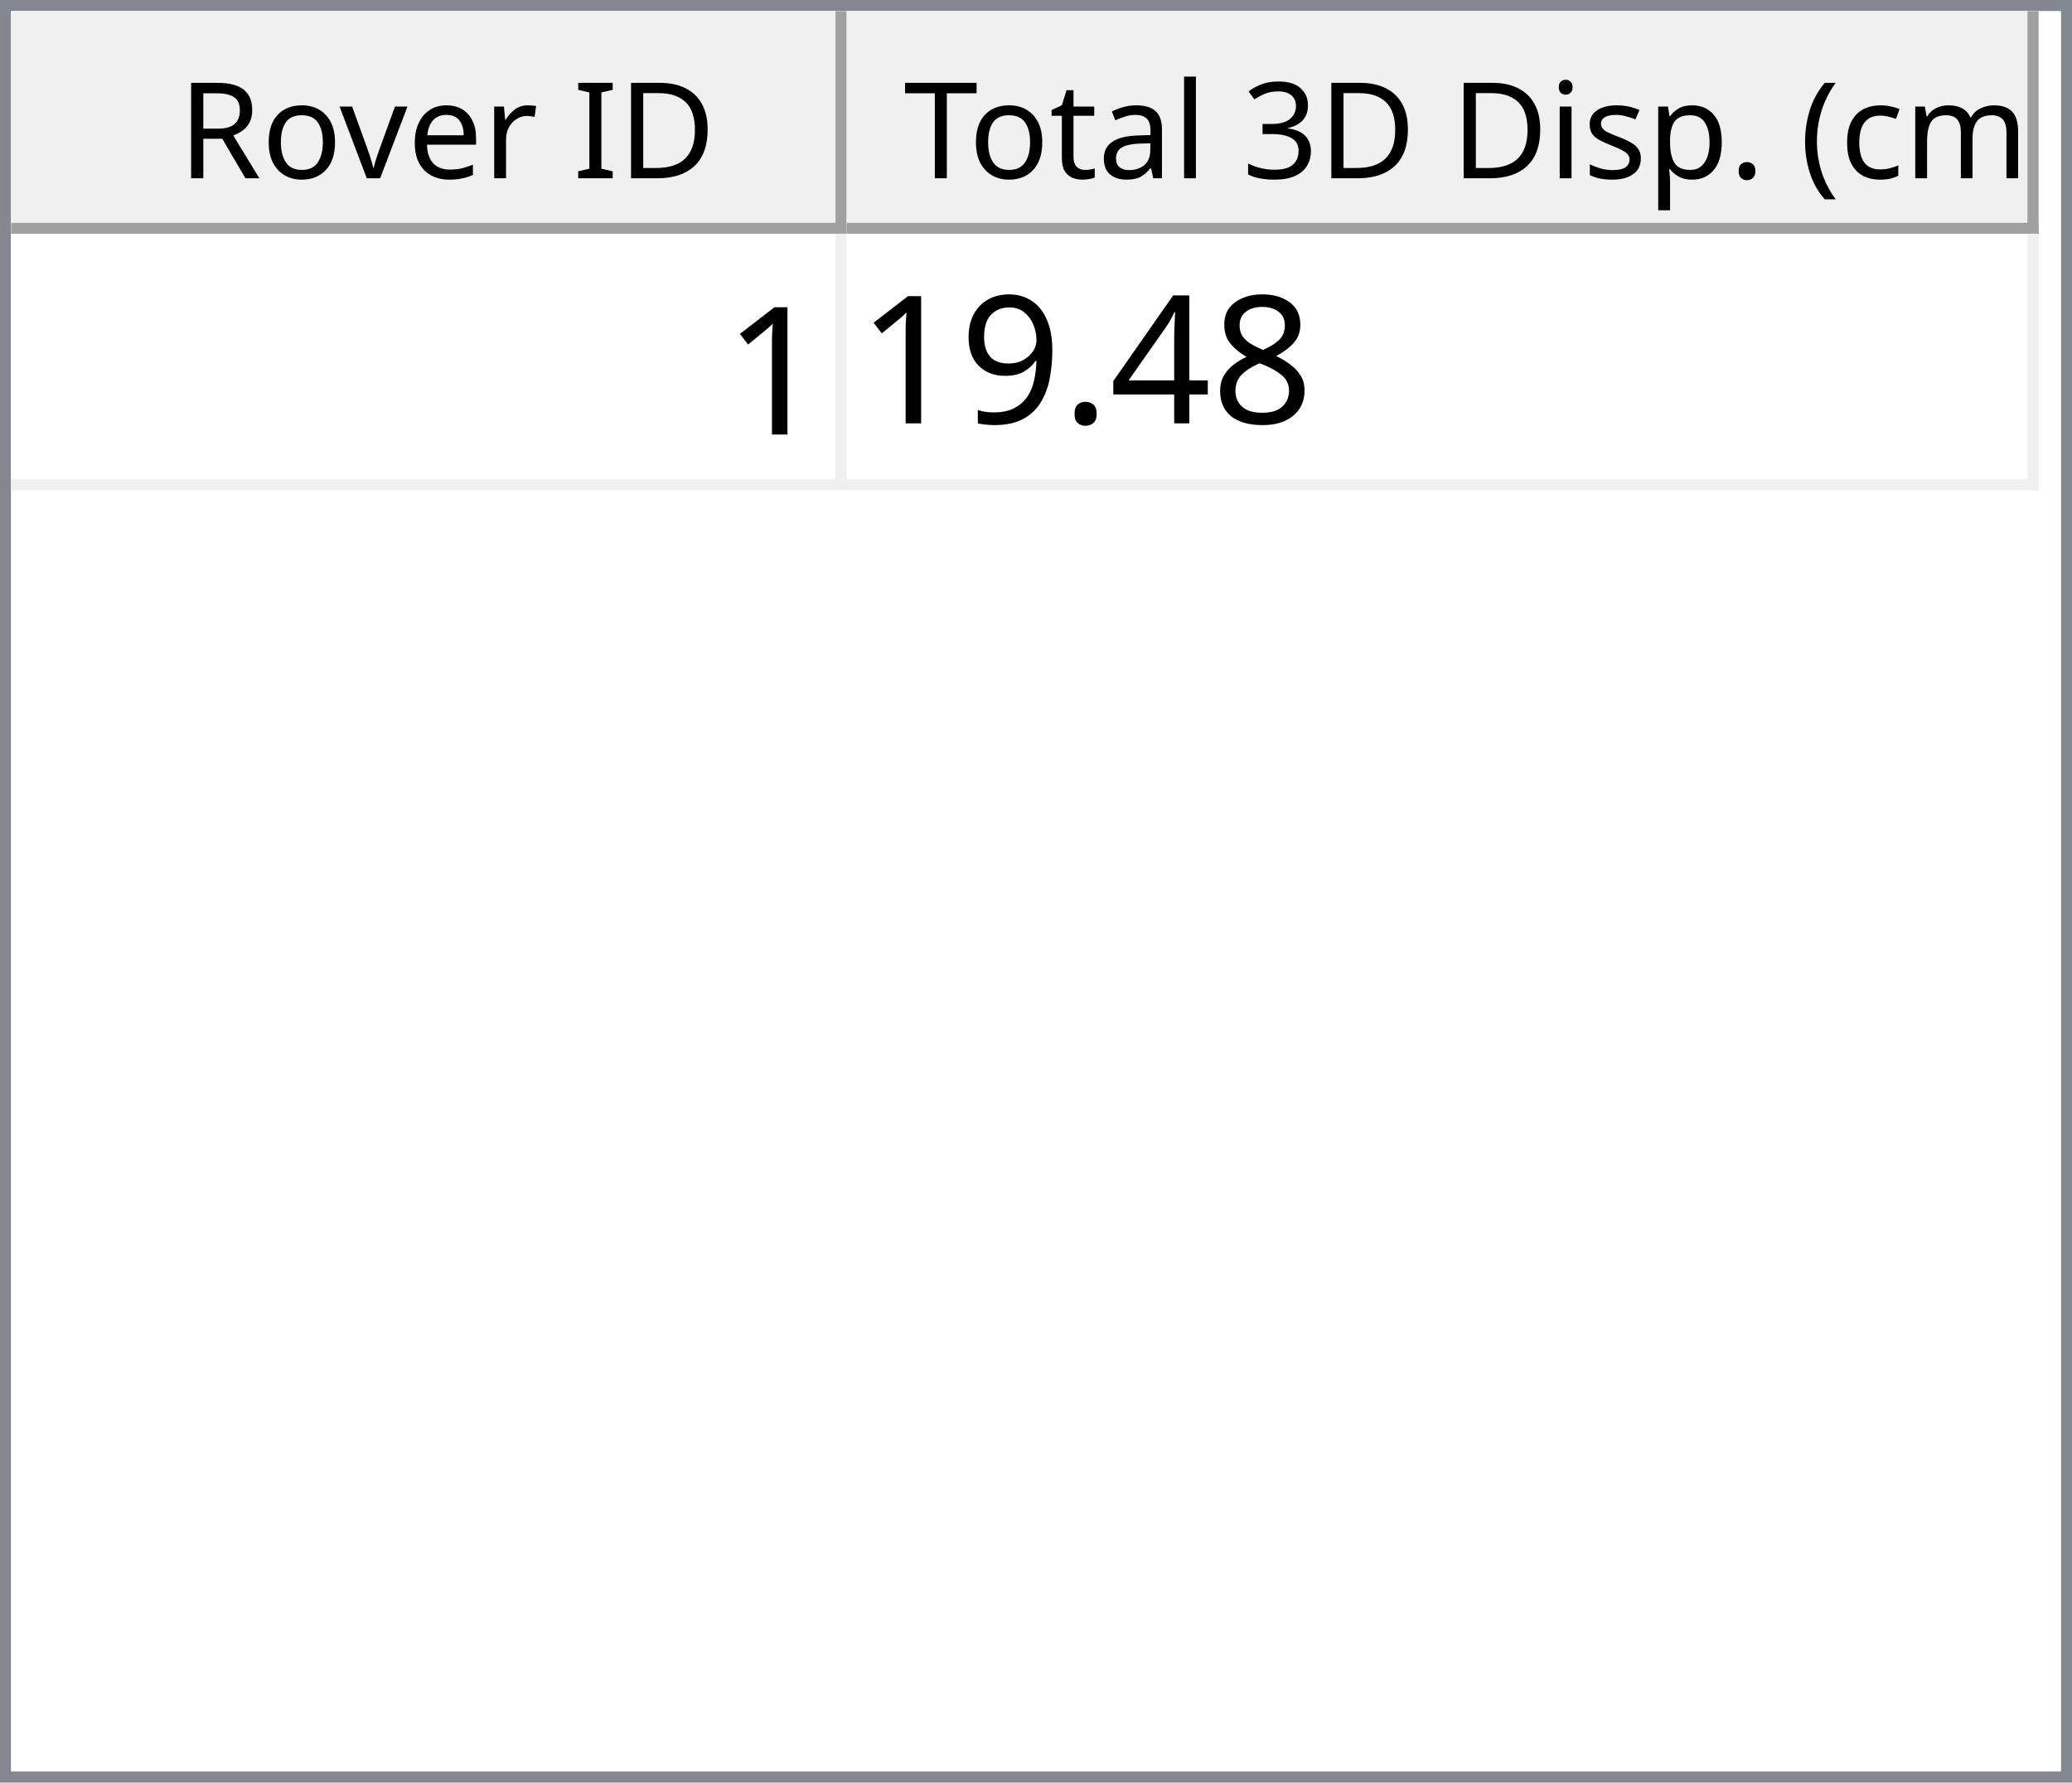
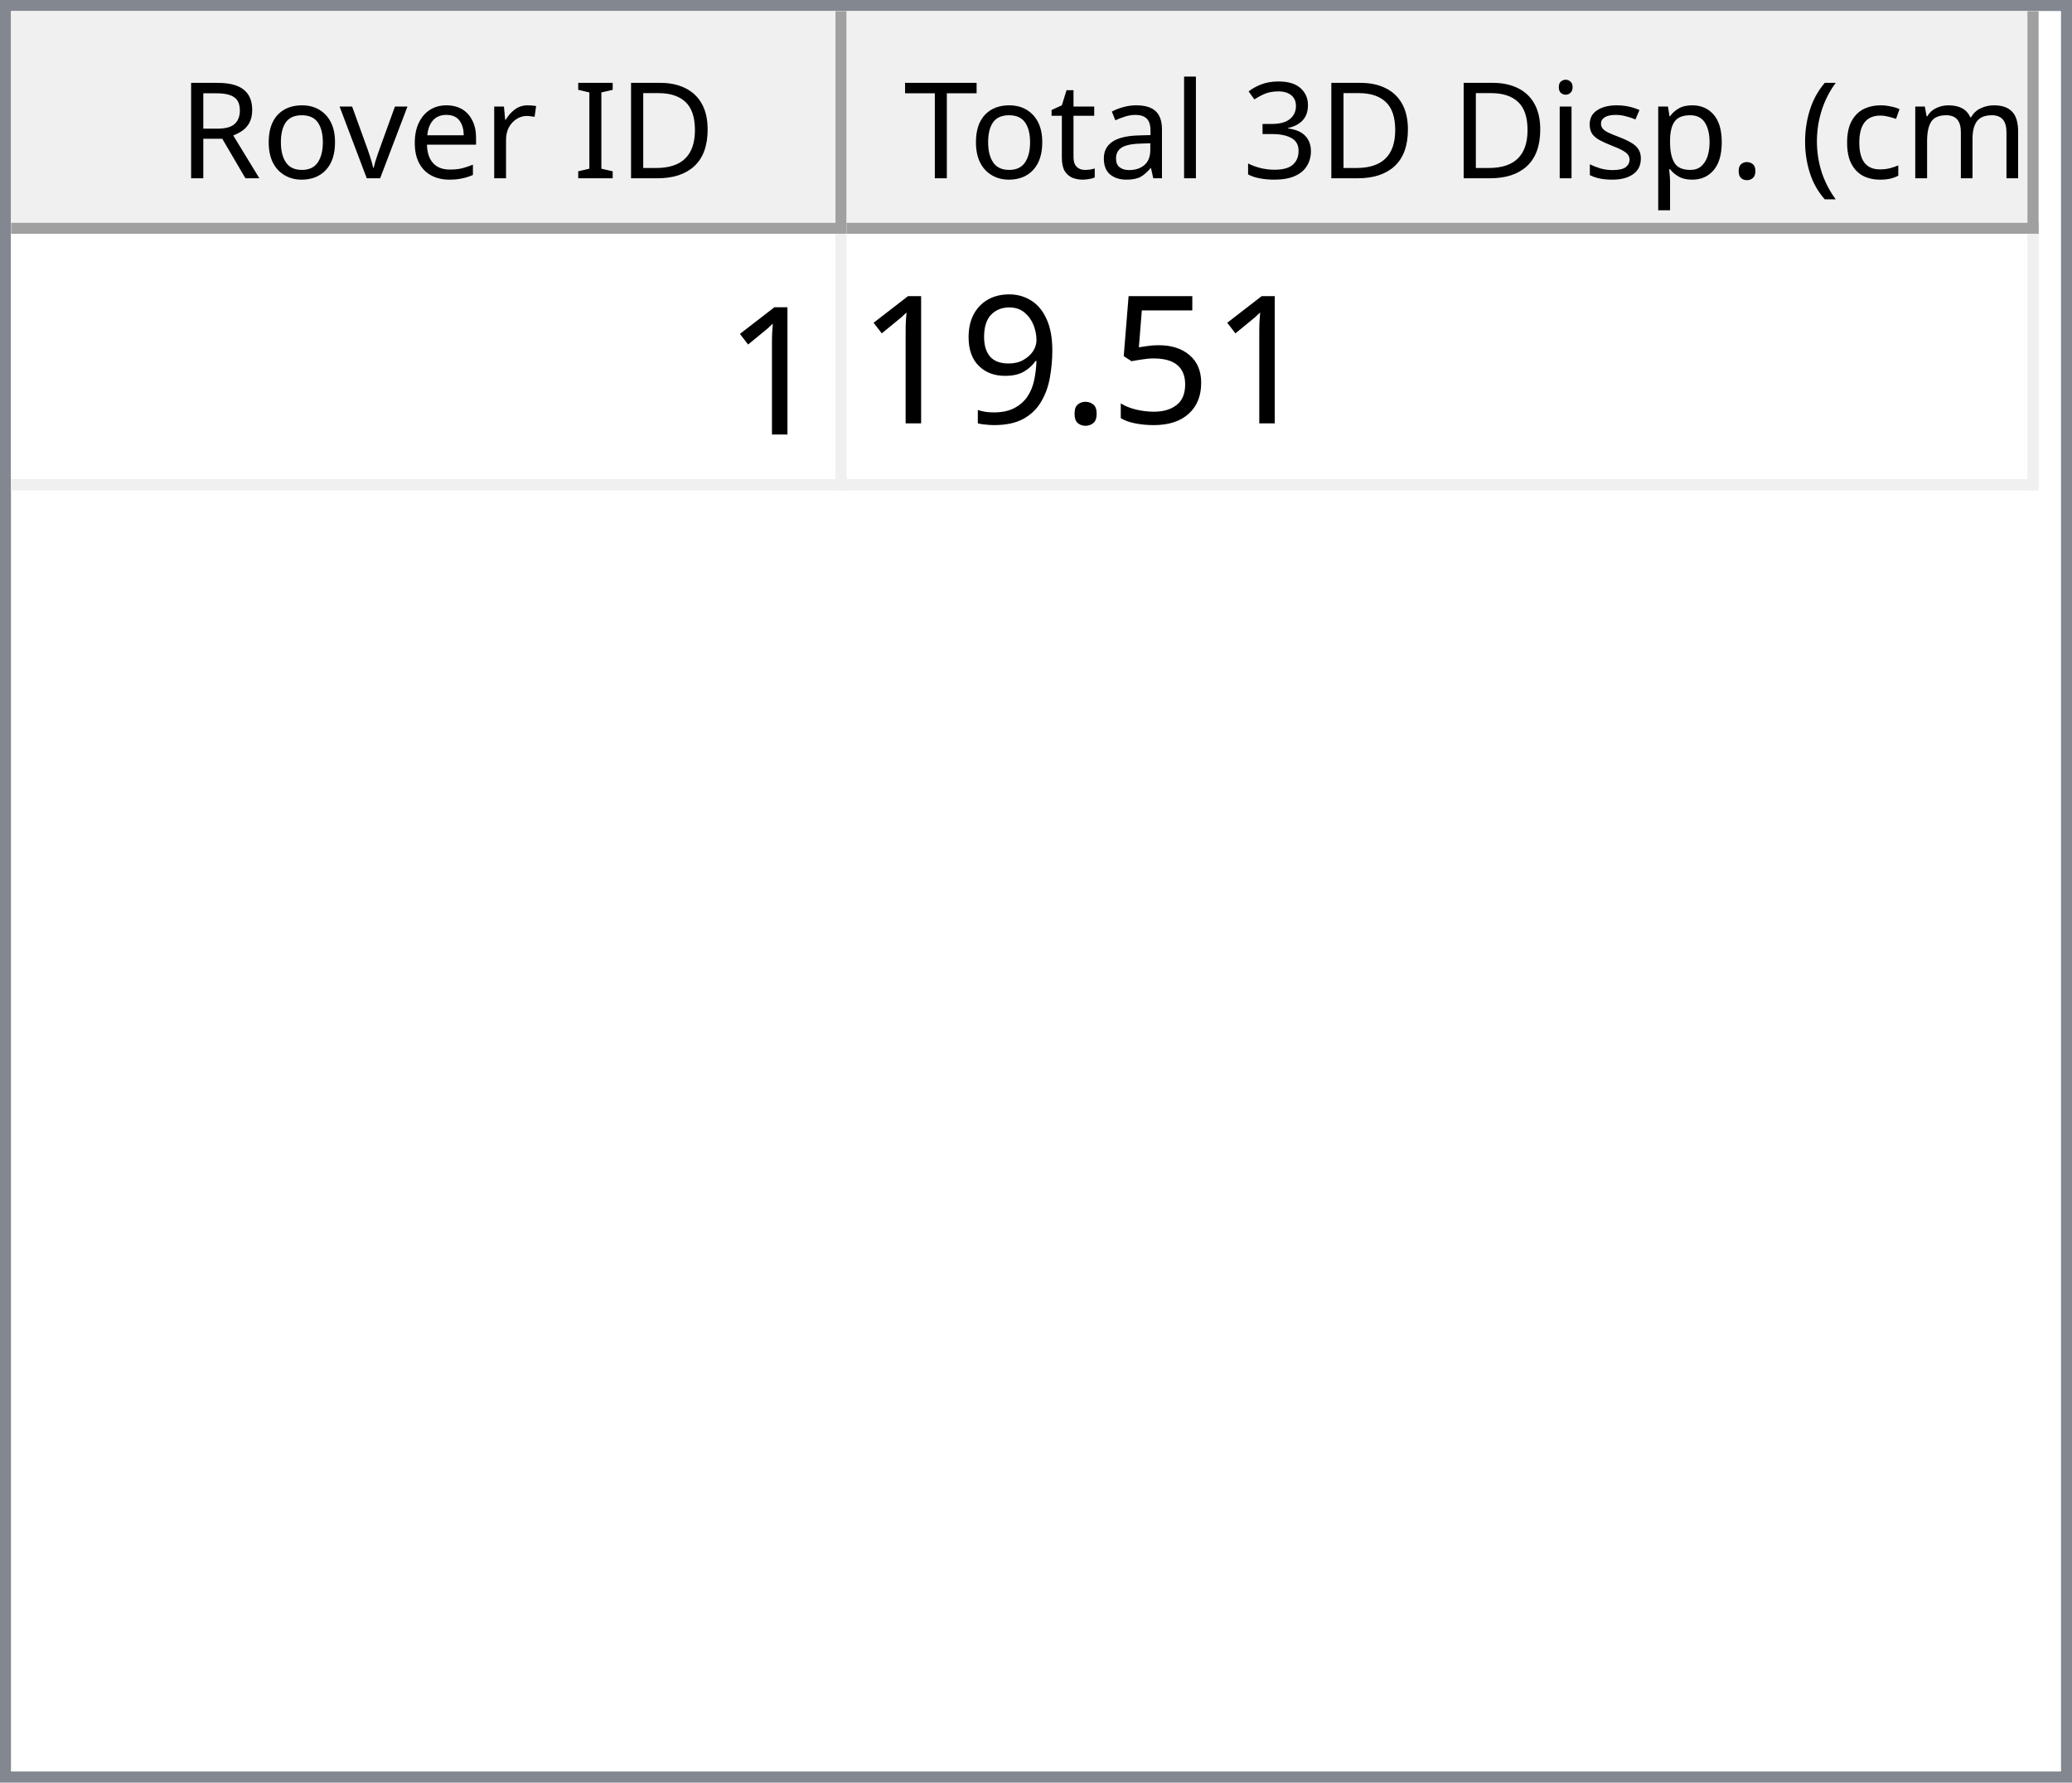
<svg xmlns="http://www.w3.org/2000/svg" style="fill-opacity:1; color-rendering:auto; color-interpolation:auto; text-rendering:auto; stroke:black; stroke-linecap:square; stroke-miterlimit:10; shape-rendering:auto; stroke-opacity:1; fill:black; stroke-dasharray:none; font-weight:normal; stroke-width:1; font-family:'Dialog'; font-style:normal; stroke-linejoin:miter; font-size:12px; stroke-dashoffset:0; image-rendering:auto;" width="186" height="160">
  <defs id="genericDefs" />
  <g>
    <defs id="defs1">
      <clipPath clipPathUnits="userSpaceOnUse" id="clipPath1">
        <path d="M0 0 L186 0 L186 160 L0 160 L0 0 Z" />
      </clipPath>
      <clipPath clipPathUnits="userSpaceOnUse" id="clipPath2">
        <path d="M0 0 L0 160 L186 160 L186 0 Z" />
      </clipPath>
      <clipPath clipPathUnits="userSpaceOnUse" id="clipPath3">
        <path d="M0 0 L0 20 L184 20 L184 0 Z" />
      </clipPath>
      <clipPath clipPathUnits="userSpaceOnUse" id="clipPath4">
        <path d="M0 0 L0 20 L75 20 L75 0 Z" />
      </clipPath>
      <clipPath clipPathUnits="userSpaceOnUse" id="clipPath5">
        <path d="M1 1 L1 19 L74 19 L74 1 Z" />
      </clipPath>
      <clipPath clipPathUnits="userSpaceOnUse" id="clipPath6">
        <path d="M0 0 L0 18 L73 18 L73 0 Z" />
      </clipPath>
      <clipPath clipPathUnits="userSpaceOnUse" id="clipPath7">
        <path d="M-0.5 -0.5 L-0.5 19.5 L74.5 19.5 L74.5 -0.5 Z" />
      </clipPath>
      <clipPath clipPathUnits="userSpaceOnUse" id="clipPath8">
        <path d="M0 0 L0 20 L107 20 L107 0 Z" />
      </clipPath>
      <clipPath clipPathUnits="userSpaceOnUse" id="clipPath9">
        <path d="M1 1 L1 19 L106 19 L106 1 Z" />
      </clipPath>
      <clipPath clipPathUnits="userSpaceOnUse" id="clipPath10">
        <path d="M0 0 L0 18 L105 18 L105 0 Z" />
      </clipPath>
      <clipPath clipPathUnits="userSpaceOnUse" id="clipPath11">
        <path d="M-0.5 -0.5 L-0.5 19.5 L106.5 19.5 L106.5 -0.5 Z" />
      </clipPath>
      <clipPath clipPathUnits="userSpaceOnUse" id="clipPath12">
        <path d="M0 0 L0 138 L184 138 L184 0 Z" />
      </clipPath>
      <clipPath clipPathUnits="userSpaceOnUse" id="clipPath13">
        <path d="M0 0 L0 23 L182 23 L182 0 Z" />
      </clipPath>
      <clipPath clipPathUnits="userSpaceOnUse" id="clipPath14">
        <path d="M-0.5 -0.5 L-0.5 22.5 L181.5 22.5 L181.5 -0.5 Z" />
      </clipPath>
      <clipPath clipPathUnits="userSpaceOnUse" id="clipPath15">
        <path d="M0 0 L0 22 L74 22 L74 0 Z" />
      </clipPath>
      <clipPath clipPathUnits="userSpaceOnUse" id="clipPath16">
        <path d="M0 0 L0 22 L106 22 L106 0 Z" />
      </clipPath>
      <font horiz-adv-x="64.551" id="font1">
        <font-face ascent="107.91" descent="25.098" units-per-em="100" style="font-style:normal; font-family:Segoe UI; font-weight:normal;" />
        <missing-glyph horiz-adv-x="64.551" d="M8.109 0 L8.109 68.266 L56.453 68.266 L56.453 0 L8.109 0 ZM15.328 7.234 L49.219 7.234 L49.219 61.031 L15.328 61.031 L15.328 7.234 Z" />
        <glyph unicode="D" horiz-adv-x="70.117" d="M9.188 0 L9.188 70.016 L28.516 70.016 Q65.531 70.016 65.531 35.891 Q65.531 19.672 55.25 9.836 Q44.969 0 27.734 0 L9.188 0 ZM17.391 62.594 L17.391 7.422 L27.828 7.422 Q41.609 7.422 49.273 14.797 Q56.938 22.172 56.938 35.688 Q56.938 62.594 28.328 62.594 L17.391 62.594 Z" />
        <glyph unicode="I" horiz-adv-x="26.611" d="M17.391 0 L9.188 0 L9.188 70.016 L17.391 70.016 L17.391 0 Z" />
        <glyph unicode=" " horiz-adv-x="27.393" d="" />
        <glyph unicode="r" horiz-adv-x="34.766" d="M34.188 41.891 Q32.078 43.5 28.125 43.5 Q23 43.5 19.555 38.672 Q16.109 33.844 16.109 25.484 L16.109 0 L8.109 0 L8.109 50 L16.109 50 L16.109 39.703 L16.312 39.703 Q18.016 44.969 21.531 47.922 Q25.047 50.875 29.391 50.875 Q32.516 50.875 34.188 50.203 L34.188 41.891 Z" />
        <glyph unicode="e" horiz-adv-x="52.295" d="M48.297 23 L12.984 23 Q13.188 14.656 17.484 10.109 Q21.781 5.562 29.297 5.562 Q37.75 5.562 44.828 11.141 L44.828 3.609 Q38.234 -1.172 27.391 -1.172 Q16.797 -1.172 10.742 5.641 Q4.688 12.453 4.688 24.812 Q4.688 36.469 11.305 43.82 Q17.922 51.172 27.734 51.172 Q37.547 51.172 42.922 44.828 Q48.297 38.484 48.297 27.203 L48.297 23 ZM40.094 29.781 Q40.047 36.719 36.75 40.578 Q33.453 44.438 27.594 44.438 Q21.922 44.438 17.969 40.383 Q14.016 36.328 13.094 29.781 L40.094 29.781 Z" />
        <glyph unicode="v" horiz-adv-x="47.9" d="M47.406 50 L27.484 0 L19.625 0 L0.688 50 L9.469 50 L22.172 13.672 Q23.578 9.672 23.922 6.688 L24.125 6.688 Q24.609 10.453 25.688 13.484 L38.969 50 L47.406 50 Z" />
        <glyph unicode="o" horiz-adv-x="58.594" d="M29 -1.172 Q17.922 -1.172 11.305 5.836 Q4.688 12.844 4.688 24.422 Q4.688 37.016 11.57 44.094 Q18.453 51.172 30.172 51.172 Q41.359 51.172 47.633 44.289 Q53.906 37.406 53.906 25.203 Q53.906 13.234 47.141 6.031 Q40.375 -1.172 29 -1.172 ZM29.594 44.438 Q21.875 44.438 17.383 39.188 Q12.891 33.938 12.891 24.703 Q12.891 15.828 17.43 10.695 Q21.969 5.562 29.594 5.562 Q37.359 5.562 41.531 10.594 Q45.703 15.625 45.703 24.906 Q45.703 34.281 41.531 39.359 Q37.359 44.438 29.594 44.438 Z" />
        <glyph unicode="R" horiz-adv-x="59.814" d="M59.375 0 L49.609 0 L37.891 19.625 Q36.281 22.359 34.766 24.289 Q33.25 26.219 31.664 27.438 Q30.078 28.656 28.25 29.219 Q26.422 29.781 24.125 29.781 L17.391 29.781 L17.391 0 L9.188 0 L9.188 70.016 L30.078 70.016 Q34.672 70.016 38.555 68.867 Q42.438 67.719 45.289 65.375 Q48.141 63.031 49.758 59.547 Q51.375 56.062 51.375 51.375 Q51.375 47.703 50.273 44.656 Q49.172 41.609 47.148 39.211 Q45.125 36.812 42.266 35.133 Q39.406 33.453 35.844 32.516 L35.844 32.328 Q37.594 31.547 38.891 30.547 Q40.188 29.547 41.359 28.18 Q42.531 26.812 43.68 25.078 Q44.828 23.344 46.234 21.047 L59.375 0 ZM17.391 62.594 L17.391 37.203 L28.516 37.203 Q31.594 37.203 34.203 38.133 Q36.812 39.062 38.719 40.797 Q40.625 42.531 41.703 45.047 Q42.781 47.562 42.781 50.688 Q42.781 56.297 39.141 59.445 Q35.5 62.594 28.609 62.594 L17.391 62.594 Z" />
        <glyph unicode=")" horiz-adv-x="30.176" d="M8.297 -15.922 L1.172 -15.922 Q16.406 2.344 16.406 26.812 Q16.406 51.469 1.078 70.016 L8.297 70.016 Q23.531 52.156 23.531 26.703 Q23.531 1.375 8.297 -15.922 Z" />
        <glyph unicode="m" horiz-adv-x="86.133" d="M79.109 0 L71.094 0 L71.094 28.719 Q71.094 37.016 68.531 40.727 Q65.969 44.438 59.906 44.438 Q54.781 44.438 51.195 39.75 Q47.609 35.062 47.609 28.516 L47.609 0 L39.594 0 L39.594 29.688 Q39.594 44.438 28.219 44.438 Q22.953 44.438 19.531 40.016 Q16.109 35.594 16.109 28.516 L16.109 0 L8.109 0 L8.109 50 L16.109 50 L16.109 42.094 L16.312 42.094 Q21.625 51.172 31.844 51.172 Q36.969 51.172 40.773 48.312 Q44.578 45.453 46 40.828 Q51.562 51.172 62.594 51.172 Q79.109 51.172 79.109 30.812 L79.109 0 Z" />
        <glyph unicode="c" horiz-adv-x="46.191" d="M42.188 2.297 Q36.422 -1.172 28.516 -1.172 Q17.828 -1.172 11.258 5.789 Q4.688 12.75 4.688 23.828 Q4.688 36.188 11.766 43.68 Q18.844 51.172 30.672 51.172 Q37.25 51.172 42.281 48.734 L42.281 40.531 Q36.719 44.438 30.375 44.438 Q22.703 44.438 17.797 38.945 Q12.891 33.453 12.891 24.516 Q12.891 15.719 17.508 10.641 Q22.125 5.562 29.891 5.562 Q36.422 5.562 42.188 9.906 L42.188 2.297 Z" />
        <glyph unicode="(" horiz-adv-x="30.176" d="M29.109 -15.922 L21.969 -15.922 Q6.844 1.375 6.844 26.703 Q6.844 52.156 21.969 70.016 L29.203 70.016 Q13.875 51.469 13.875 26.812 Q13.875 2.344 29.109 -15.922 Z" />
        <glyph unicode="." horiz-adv-x="21.68" d="M10.891 -1.078 Q8.641 -1.078 7.055 0.539 Q5.469 2.156 5.469 4.391 Q5.469 6.641 7.055 8.273 Q8.641 9.906 10.891 9.906 Q13.188 9.906 14.797 8.273 Q16.406 6.641 16.406 4.391 Q16.406 2.156 14.797 0.539 Q13.188 -1.078 10.891 -1.078 Z" />
        <glyph unicode="p" horiz-adv-x="58.789" d="M16.312 7.234 L16.109 7.234 L16.109 -23 L8.109 -23 L8.109 50 L16.109 50 L16.109 41.219 L16.312 41.219 Q22.219 51.172 33.594 51.172 Q43.266 51.172 48.688 44.461 Q54.109 37.75 54.109 26.469 Q54.109 13.922 48 6.375 Q41.891 -1.172 31.297 -1.172 Q21.578 -1.172 16.312 7.234 ZM16.109 27.391 L16.109 20.406 Q16.109 14.203 20.141 9.883 Q24.172 5.562 30.375 5.562 Q37.641 5.562 41.773 11.133 Q45.906 16.703 45.906 26.609 Q45.906 34.969 42.047 39.703 Q38.188 44.438 31.594 44.438 Q24.609 44.438 20.359 39.578 Q16.109 34.719 16.109 27.391 Z" />
        <glyph unicode="s" horiz-adv-x="42.432" d="M5.078 1.812 L5.078 10.406 Q11.625 5.562 19.484 5.562 Q30.031 5.562 30.031 12.594 Q30.031 14.594 29.125 15.992 Q28.219 17.391 26.68 18.461 Q25.141 19.531 23.07 20.383 Q21 21.234 18.609 22.172 Q15.281 23.484 12.766 24.828 Q10.25 26.172 8.57 27.859 Q6.891 29.547 6.031 31.695 Q5.172 33.844 5.172 36.719 Q5.172 40.234 6.789 42.945 Q8.406 45.656 11.086 47.484 Q13.766 49.312 17.211 50.242 Q20.656 51.172 24.312 51.172 Q30.812 51.172 35.938 48.922 L35.938 40.828 Q30.422 44.438 23.25 44.438 Q21 44.438 19.195 43.922 Q17.391 43.406 16.094 42.477 Q14.797 41.547 14.086 40.258 Q13.375 38.969 13.375 37.406 Q13.375 35.453 14.086 34.133 Q14.797 32.812 16.164 31.789 Q17.531 30.766 19.484 29.938 Q21.438 29.109 23.922 28.125 Q27.25 26.859 29.883 25.516 Q32.516 24.172 34.375 22.484 Q36.234 20.797 37.234 18.602 Q38.234 16.406 38.234 13.375 Q38.234 9.672 36.602 6.938 Q34.969 4.203 32.234 2.398 Q29.5 0.594 25.93 -0.289 Q22.359 -1.172 18.453 -1.172 Q10.75 -1.172 5.078 1.812 Z" />
        <glyph unicode="i" horiz-adv-x="24.219" d="M12.203 62.703 Q10.062 62.703 8.547 64.164 Q7.031 65.625 7.031 67.875 Q7.031 70.125 8.547 71.609 Q10.062 73.094 12.203 73.094 Q14.406 73.094 15.945 71.609 Q17.484 70.125 17.484 67.875 Q17.484 65.719 15.945 64.211 Q14.406 62.703 12.203 62.703 ZM16.109 0 L8.109 0 L8.109 50 L16.109 50 L16.109 0 Z" />
        <glyph unicode="3" horiz-adv-x="53.906" d="M46.531 19.828 Q46.531 15.094 44.75 11.211 Q42.969 7.328 39.719 4.57 Q36.469 1.812 31.93 0.297 Q27.391 -1.219 21.922 -1.219 Q11.922 -1.219 6 2.594 L6 11.188 Q13.094 5.609 22.219 5.609 Q25.875 5.609 28.828 6.539 Q31.781 7.469 33.906 9.227 Q36.031 10.984 37.18 13.477 Q38.328 15.969 38.328 19.094 Q38.328 32.812 18.797 32.812 L12.984 32.812 L12.984 39.594 L18.5 39.594 Q35.797 39.594 35.797 52.484 Q35.797 64.406 22.609 64.406 Q15.188 64.406 8.688 59.422 L8.688 67.188 Q15.375 71.188 24.609 71.188 Q29 71.188 32.57 69.969 Q36.141 68.75 38.68 66.555 Q41.219 64.359 42.609 61.281 Q44 58.203 44 54.5 Q44 40.672 30.031 36.719 L30.031 36.531 Q33.594 36.141 36.625 34.797 Q39.656 33.453 41.852 31.305 Q44.047 29.156 45.289 26.25 Q46.531 23.344 46.531 19.828 Z" />
        <glyph unicode="l" horiz-adv-x="24.219" d="M16.109 0 L8.109 0 L8.109 74.031 L16.109 74.031 L16.109 0 Z" />
        <glyph unicode="a" horiz-adv-x="50.879" d="M43.891 0 L35.891 0 L35.891 7.812 L35.688 7.812 Q30.469 -1.172 20.312 -1.172 Q12.844 -1.172 8.617 2.781 Q4.391 6.734 4.391 13.281 Q4.391 27.297 20.906 29.594 L35.891 31.688 Q35.891 44.438 25.594 44.438 Q16.547 44.438 9.281 38.281 L9.281 46.484 Q16.656 51.172 26.266 51.172 Q43.891 51.172 43.891 32.516 L43.891 0 ZM35.891 25.297 L23.828 23.641 Q18.266 22.859 15.43 20.875 Q12.594 18.891 12.594 13.875 Q12.594 10.203 15.211 7.883 Q17.828 5.562 22.172 5.562 Q28.125 5.562 32.008 9.742 Q35.891 13.922 35.891 20.312 L35.891 25.297 Z" />
        <glyph unicode="t" horiz-adv-x="33.887" d="M31.297 0.484 Q28.469 -1.078 23.828 -1.078 Q10.688 -1.078 10.688 13.578 L10.688 43.172 L2.094 43.172 L2.094 50 L10.688 50 L10.688 62.203 L18.703 64.797 L18.703 50 L31.297 50 L31.297 43.172 L18.703 43.172 L18.703 14.984 Q18.703 9.969 20.414 7.82 Q22.125 5.672 26.078 5.672 Q29.109 5.672 31.297 7.328 L31.297 0.484 Z" />
        <glyph unicode="T" horiz-adv-x="52.393" d="M50.594 62.594 L30.375 62.594 L30.375 0 L22.172 0 L22.172 62.594 L2 62.594 L2 70.016 L50.594 70.016 L50.594 62.594 Z" />
      </font>
      <font horiz-adv-x="75.0" id="font2">
        <font-face ascent="100.537" descent="21.973" units-per-em="100" style="font-style:normal; font-family:sans-serif; font-weight:normal;" />
        <missing-glyph horiz-adv-x="75.0" d="M12.5 0 L12.5 62.5 L62.5 62.5 L62.5 0 L12.5 0 ZM14.062 1.562 L60.938 1.562 L60.938 60.938 L14.062 60.938 L14.062 1.562 Z" />
        <glyph unicode="1" horiz-adv-x="55.615" d="M37.25 0 L28.469 0 L28.469 56 Q25.297 52.984 20.141 49.953 Q14.984 46.922 10.891 45.406 L10.891 53.906 Q18.266 57.375 23.781 62.305 Q29.297 67.234 31.594 71.875 L37.25 71.875 L37.25 0 Z" />
-         <glyph unicode="8" horiz-adv-x="55.615" d="M17.672 38.812 Q12.203 40.828 9.57 44.539 Q6.938 48.25 6.938 53.422 Q6.938 61.234 12.555 66.555 Q18.172 71.875 27.484 71.875 Q36.859 71.875 42.578 66.43 Q48.297 60.984 48.297 53.172 Q48.297 48.188 45.68 44.508 Q43.062 40.828 37.75 38.812 Q44.344 36.672 47.781 31.883 Q51.219 27.094 51.219 20.453 Q51.219 11.281 44.727 5.031 Q38.234 -1.219 27.641 -1.219 Q17.047 -1.219 10.547 5.055 Q4.047 11.328 4.047 20.703 Q4.047 27.688 7.594 32.398 Q11.141 37.109 17.672 38.812 ZM15.922 53.719 Q15.922 48.641 19.195 45.414 Q22.469 42.188 27.688 42.188 Q32.766 42.188 36.016 45.383 Q39.266 48.578 39.266 53.219 Q39.266 58.062 35.914 61.359 Q32.562 64.656 27.594 64.656 Q22.562 64.656 19.242 61.43 Q15.922 58.203 15.922 53.719 ZM13.094 20.656 Q13.094 16.891 14.875 13.375 Q16.656 9.859 20.172 7.93 Q23.688 6 27.734 6 Q34.031 6 38.133 10.055 Q42.234 14.109 42.234 20.359 Q42.234 26.703 38.016 30.859 Q33.797 35.016 27.438 35.016 Q21.234 35.016 17.164 30.914 Q13.094 26.812 13.094 20.656 Z" />
-         <glyph unicode="4" horiz-adv-x="55.615" d="M32.328 0 L32.328 17.141 L1.266 17.141 L1.266 25.203 L33.938 71.578 L41.109 71.578 L41.109 25.203 L50.781 25.203 L50.781 17.141 L41.109 17.141 L41.109 0 L32.328 0 ZM32.328 25.203 L32.328 57.469 L9.906 25.203 L32.328 25.203 Z" />
+         <glyph unicode="5" horiz-adv-x="55.615" d="M4.156 18.75 L13.375 19.531 Q14.406 12.797 18.141 9.398 Q21.875 6 27.156 6 Q33.5 6 37.891 10.789 Q42.281 15.578 42.281 23.484 Q42.281 31 38.062 35.352 Q33.844 39.703 27 39.703 Q22.75 39.703 19.336 37.773 Q15.922 35.844 13.969 32.766 L5.719 33.844 L12.641 70.609 L48.25 70.609 L48.25 62.203 L19.672 62.203 L15.828 42.969 Q22.266 47.469 29.344 47.469 Q38.719 47.469 45.164 40.969 Q51.609 34.469 51.609 24.266 Q51.609 14.547 45.953 7.469 Q39.062 -1.219 27.156 -1.219 Q17.391 -1.219 11.211 4.25 Q5.031 9.719 4.156 18.75 Z" />
        <glyph unicode="." horiz-adv-x="27.783" d="M9.078 0 L9.078 10.016 L19.094 10.016 L19.094 0 L9.078 0 Z" />
        <glyph unicode="9" horiz-adv-x="55.615" d="M5.469 16.547 L13.922 17.328 Q14.984 11.375 18.016 8.688 Q21.047 6 25.781 6 Q29.828 6 32.883 7.859 Q35.938 9.719 37.891 12.82 Q39.844 15.922 41.164 21.195 Q42.484 26.469 42.484 31.938 Q42.484 32.516 42.438 33.688 Q39.797 29.5 35.234 26.883 Q30.672 24.266 25.344 24.266 Q16.453 24.266 10.305 30.711 Q4.156 37.156 4.156 47.703 Q4.156 58.594 10.578 65.234 Q17 71.875 26.656 71.875 Q33.641 71.875 39.43 68.117 Q45.219 64.359 48.219 57.398 Q51.219 50.438 51.219 37.25 Q51.219 23.531 48.242 15.406 Q45.266 7.281 39.383 3.031 Q33.5 -1.219 25.594 -1.219 Q17.188 -1.219 11.867 3.445 Q6.547 8.109 5.469 16.547 ZM41.453 48.141 Q41.453 55.719 37.43 60.156 Q33.406 64.594 27.734 64.594 Q21.875 64.594 17.531 59.812 Q13.188 55.031 13.188 47.406 Q13.188 40.578 17.312 36.305 Q21.438 32.031 27.484 32.031 Q33.594 32.031 37.523 36.305 Q41.453 40.578 41.453 48.141 Z" />
      </font>
    </defs>
    <g style="fill:white; stroke:white;">
      <rect x="0" y="0" width="186" style="clip-path:url(#clipPath1); stroke:none;" height="160" />
    </g>
    <g style="fill:white; text-rendering:optimizeSpeed; color-rendering:optimizeSpeed; image-rendering:optimizeSpeed; shape-rendering:crispEdges; stroke:white; color-interpolation:sRGB;">
      <rect x="0" width="186" height="160" y="0" style="stroke:none;" />
      <path style="stroke:none;" d="M0 160 L186 160 L186 0 L0 0 Z" />
    </g>
    <g style="fill:rgb(240,240,240); font-family:'Segoe UI'; stroke:rgb(240,240,240);">
      <rect x="0" y="0" width="186" style="clip-path:url(#clipPath2); stroke:none;" height="160" />
    </g>
    <g style="fill:rgb(130,135,144); font-family:'Segoe UI'; stroke:rgb(130,135,144);">
      <path d="M0 0 L186 0 L186 160 L0 160 L0 0 ZM1 1 L185 1 L185 159 L1 159 L1 1 Z" style="fill-rule:evenodd; clip-path:url(#clipPath2); stroke:none;" />
    </g>
    <g style="fill:white; font-family:'Segoe UI'; stroke:white;" transform="translate(1,1)">
      <rect x="0" y="0" width="184" style="clip-path:url(#clipPath3); stroke:none;" height="20" />
    </g>
    <g style="fill:rgb(240,240,240); font-family:'Segoe UI'; stroke:rgb(240,240,240);" transform="translate(1,1)">
      <rect x="0" y="0" width="75" style="clip-path:url(#clipPath4); stroke:none;" height="20" />
    </g>
    <g style="font-family:'Segoe UI';" transform="translate(2,2)">
      <text x="14" xml:space="preserve" y="14" style="clip-path:url(#clipPath6); stroke:none;">Rover ID</text>
    </g>
    <g style="fill:rgb(160,160,160); font-family:'Segoe UI'; stroke:rgb(160,160,160); stroke-linejoin:bevel;" transform="translate(1.5,1.5)">
      <line x1="74" x2="74" y1="0" style="fill:none; clip-path:url(#clipPath7);" y2="19" />
    </g>
    <g style="fill:rgb(160,160,160); font-family:'Segoe UI'; stroke:rgb(160,160,160); stroke-linejoin:bevel;" transform="matrix(1,0,0,1,1,1) translate(0.5,0.5)">
      <line x1="0" x2="74" y1="19" style="fill:none; clip-path:url(#clipPath7);" y2="19" />
    </g>
    <g style="fill:rgb(240,240,240); font-family:'Segoe UI'; stroke:rgb(240,240,240);" transform="translate(76,1)">
      <rect x="0" y="0" width="107" style="clip-path:url(#clipPath8); stroke:none;" height="20" />
    </g>
    <g style="font-family:'Segoe UI';" transform="translate(77,2)">
      <text x="1" xml:space="preserve" y="14" style="clip-path:url(#clipPath10); stroke:none;"> Total 3D Disp. (cm)</text>
    </g>
    <g style="fill:rgb(160,160,160); font-family:'Segoe UI'; stroke:rgb(160,160,160); stroke-linejoin:bevel;" transform="translate(76.5,1.5)">
      <line x1="106" x2="106" y1="0" style="fill:none; clip-path:url(#clipPath11);" y2="19" />
    </g>
    <g style="fill:rgb(160,160,160); font-family:'Segoe UI'; stroke:rgb(160,160,160); stroke-linejoin:bevel;" transform="matrix(1,0,0,1,76,1) translate(0.5,0.5)">
      <line x1="0" x2="106" y1="19" style="fill:none; clip-path:url(#clipPath11);" y2="19" />
    </g>
    <g style="fill:white; font-family:'Segoe UI'; stroke:white;" transform="translate(1,21)">
      <rect x="0" y="0" width="184" style="clip-path:url(#clipPath12); stroke:none;" height="138" />
    </g>
    <g style="fill:rgb(240,240,240); font-size:16px; font-family:sans-serif; stroke:rgb(240,240,240);" transform="translate(1,21)">
      <rect x="0" y="0" width="182" style="clip-path:url(#clipPath13); stroke:none;" height="23" />
      <line transform="translate(0.5,0.5)" x1="0" x2="181" y1="22" style="clip-path:url(#clipPath14); fill:none; stroke-linejoin:bevel;" y2="22" />
    </g>
    <g transform="matrix(1,0,0,1,1,21) translate(0.5,0.5)" style="fill:rgb(240,240,240); font-size:16px; font-family:sans-serif; stroke:rgb(240,240,240); stroke-linejoin:bevel;">
      <line x1="74" x2="74" y1="0" style="fill:none; clip-path:url(#clipPath14);" y2="22" />
    </g>
    <g transform="matrix(1,0,0,1,1,21) translate(0.5,0.5)" style="fill:rgb(240,240,240); font-size:16px; font-family:sans-serif; stroke:rgb(240,240,240); stroke-linejoin:bevel;">
      <line x1="181" x2="181" y1="0" style="fill:none; clip-path:url(#clipPath14);" y2="22" />
    </g>
    <g style="fill:white; font-size:16px; font-family:sans-serif; stroke:white;" transform="matrix(1,0,0,1,1,21)">
      <rect x="0" y="0" width="74" style="clip-path:url(#clipPath15); stroke:none;" height="22" />
      <text x="64" y="18" style="fill:black; clip-path:url(#clipPath15); stroke:none;" xml:space="preserve">1</text>
    </g>
    <g style="fill:white; font-size:16px; font-family:sans-serif; stroke:white;" transform="matrix(1,0,0,1,1,21) translate(75,0)">
      <rect x="0" y="0" width="106" style="clip-path:url(#clipPath16); stroke:none;" height="22" />
-       <text x="1" y="17" style="fill:black; clip-path:url(#clipPath16); stroke:none;" xml:space="preserve">19.48</text>
+       <text x="1" y="17" style="fill:black; clip-path:url(#clipPath16); stroke:none;" xml:space="preserve">19.51</text>
    </g>
  </g>
</svg>
